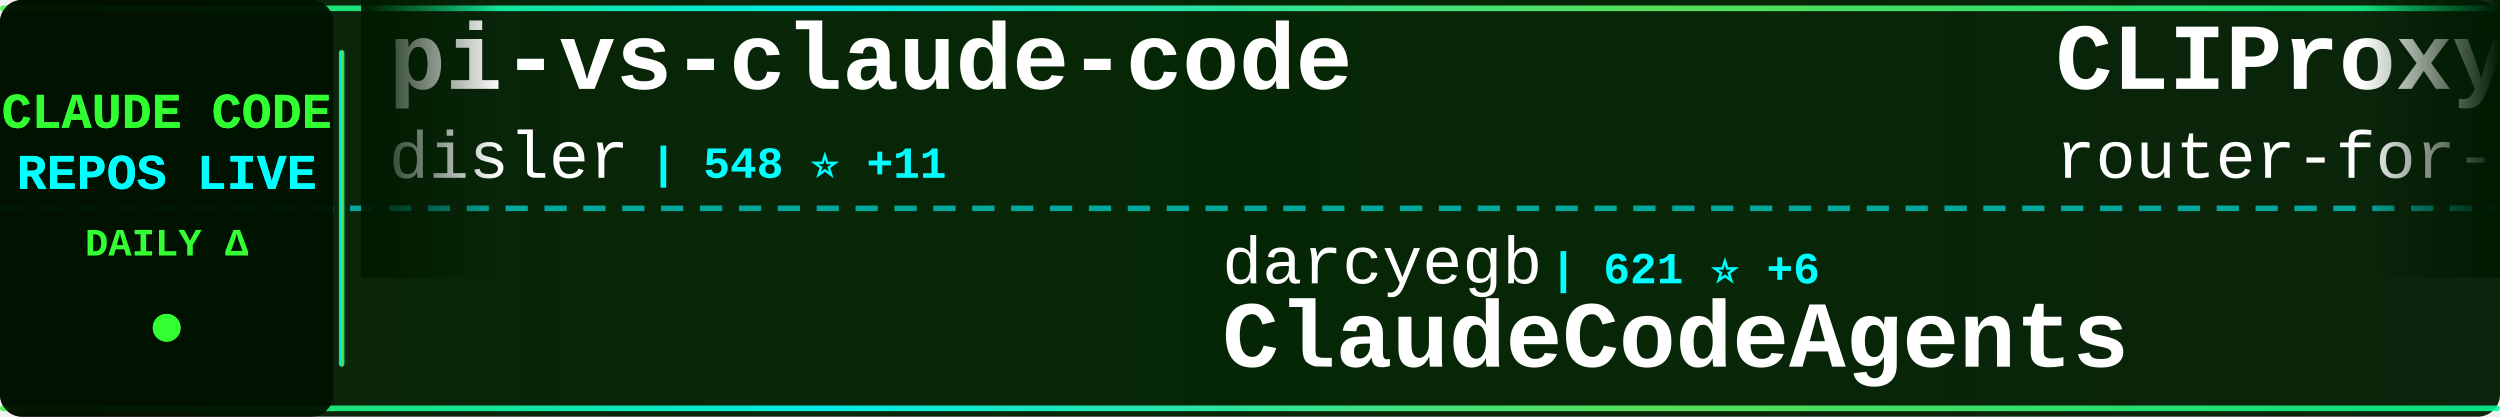
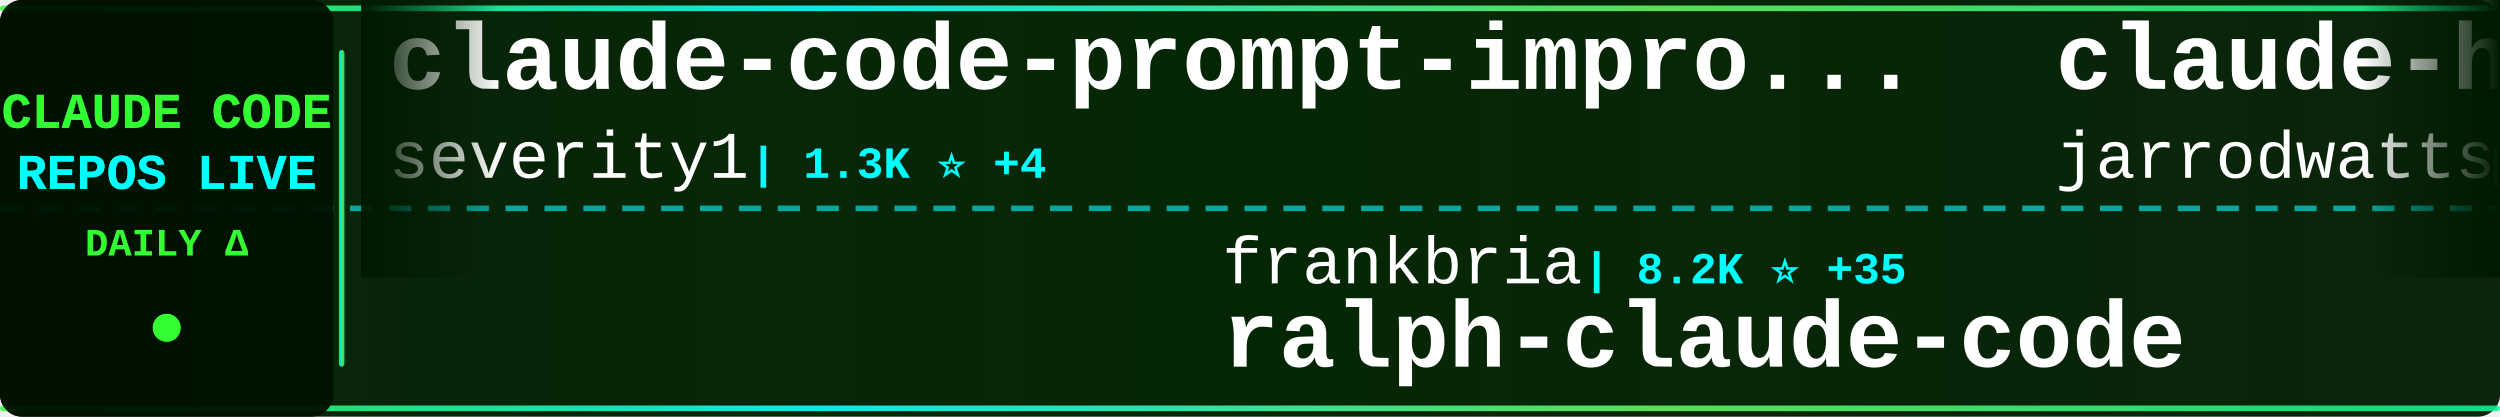
<svg xmlns="http://www.w3.org/2000/svg" width="900" height="150">
  <defs>
    <linearGradient id="tickerBg" x1="0%" y1="0%" x2="100%" y2="0%">
      <stop offset="0%" style="stop-color:#001a00;stop-opacity:0.95" />
      <stop offset="50%" style="stop-color:#002200;stop-opacity:0.98" />
      <stop offset="100%" style="stop-color:#001a00;stop-opacity:0.95" />
    </linearGradient>
    <linearGradient id="borderGrad" x1="0%" y1="0%" x2="100%" y2="0%">
      <stop offset="0%" style="stop-color:#33ff33;stop-opacity:0.85">
        <animate attributeName="stop-opacity" values="0.85;1;0.85" dur="2s" repeatCount="indefinite" />
      </stop>
      <stop offset="33%" style="stop-color:#00ffff;stop-opacity:0.9">
        <animate attributeName="stop-opacity" values="0.9;1;0.9" dur="2.2s" repeatCount="indefinite" />
      </stop>
      <stop offset="66%" style="stop-color:#66ff66;stop-opacity:0.85">
        <animate attributeName="stop-opacity" values="0.85;1;0.85" dur="1.8s" repeatCount="indefinite" />
      </stop>
      <stop offset="100%" style="stop-color:#00ff99;stop-opacity:0.85">
        <animate attributeName="stop-opacity" values="0.85;1;0.85" dur="2s" repeatCount="indefinite" />
      </stop>
    </linearGradient>
    <filter id="textGlow">
      <feGaussianBlur stdDeviation="0.1" result="coloredBlur" />
      <feMerge>
        <feMergeNode in="coloredBlur" />
        <feMergeNode in="SourceGraphic" />
      </feMerge>
    </filter>
    <filter id="metricGlow">
      <feGaussianBlur stdDeviation="0.2" result="coloredBlur" />
      <feMerge>
        <feMergeNode in="coloredBlur" />
        <feMergeNode in="SourceGraphic" />
      </feMerge>
    </filter>
    <linearGradient id="leftFade" x1="0%" y1="0%" x2="100%" y2="0%">
      <stop offset="0%" style="stop-color:#001a00;stop-opacity:1" />
      <stop offset="100%" style="stop-color:#001a00;stop-opacity:0" />
    </linearGradient>
    <linearGradient id="rightFade" x1="0%" y1="0%" x2="100%" y2="0%">
      <stop offset="0%" style="stop-color:#001a00;stop-opacity:0" />
      <stop offset="100%" style="stop-color:#001a00;stop-opacity:1" />
    </linearGradient>
  </defs>
  <rect width="900" height="150" fill="url(#tickerBg)" rx="8" />
  <rect x="0" y="2" width="900" height="2" fill="url(#borderGrad)" rx="1" />
  <rect x="0" y="146" width="900" height="2" fill="url(#borderGrad)" rx="1" />
  <line x1="0" y1="75" x2="900" y2="75" stroke="#00ffff" stroke-width="2" stroke-dasharray="8 6" opacity="0.6" />
  <rect x="0" y="0" width="120" height="150" fill="#001100" opacity="0.95" rx="8" />
  <text x="60" y="46" font-family="'Courier New', monospace" font-size="18" font-weight="bold" fill="#33ff33" text-anchor="middle" filter="url(#textGlow)">
    CLAUDE CODE
  </text>
  <text x="60" y="68" font-family="'Courier New', monospace" font-size="18" font-weight="bold" fill="#00ffff" text-anchor="middle" filter="url(#textGlow)">
    REPOS LIVE
  </text>
  <text x="60" y="92" font-family="'Courier New', monospace" font-size="14" font-weight="bold" fill="#33ff33" text-anchor="middle">
    DAILY Δ
  </text>
  <circle cx="60" cy="118" r="5" fill="#33ff33" filter="url(#metricGlow)">
    <animate attributeName="r" values="4;6;4" dur="1.5s" repeatCount="indefinite" />
    <animate attributeName="opacity" values="0.6;1;0.6" dur="1.5s" repeatCount="indefinite" />
  </circle>
  <rect x="122" y="18" width="2" height="114" fill="url(#borderGrad)" rx="1" />
  <clipPath id="tickerClip">
    <rect x="130" y="0" width="770" height="150" />
  </clipPath>
  <g clip-path="url(#tickerClip)">
    <g id="tickerItems">
      <animateTransform attributeName="transform" attributeType="XML" type="translate" from="0 0" to="-3000 0" dur="54s" repeatCount="indefinite" />
      <g transform="translate(0, 0)">
-         <text x="140" y="32" font-family="'Courier New', monospace" font-size="34" font-weight="bold" fill="#ffffff">pi-vs-claude-code</text>
-         <text x="140" y="64" font-family="'Courier New', monospace" font-size="24" font-weight="normal" fill="#ffffff" opacity="1.0">disler</text>
-         <text x="234" y="64" font-family="'Courier New', monospace" font-size="16" font-weight="bold" fill="#00ffff"> | 548 ⭐ +11</text>
+         <text x="140" y="32" font-family="'Courier New', monospace" font-size="34" font-weight="bold" fill="#ffffff">claude-code-prompt-impro...</text>
+         <text x="140" y="64" font-family="'Courier New', monospace" font-size="24" font-weight="normal" fill="#ffffff" opacity="1.0">severity1</text>
+         <text x="270" y="64" font-family="'Courier New', monospace" font-size="16" font-weight="bold" fill="#00ffff"> | 1.3K ⭐ +4</text>
      </g>
      <g transform="translate(300, 0)">
-         <text x="140" y="102" font-family="'Courier New', monospace" font-size="24" font-weight="normal" fill="#ffffff" opacity="1.0">darcyegb</text>
-         <text x="258" y="102" font-family="'Courier New', monospace" font-size="16" font-weight="bold" fill="#00ffff"> | 621 ⭐ +6</text>
-         <text x="140" y="132" font-family="'Courier New', monospace" font-size="34" font-weight="bold" fill="#ffffff">ClaudeCodeAgents</text>
+         <text x="140" y="102" font-family="'Courier New', monospace" font-size="24" font-weight="normal" fill="#ffffff" opacity="1.0">frankbria</text>
+         <text x="270" y="102" font-family="'Courier New', monospace" font-size="16" font-weight="bold" fill="#00ffff"> | 8.2K ⭐ +35</text>
+         <text x="140" y="132" font-family="'Courier New', monospace" font-size="34" font-weight="bold" fill="#ffffff">ralph-claude-code</text>
      </g>
      <g transform="translate(600, 0)">
-         <text x="140" y="32" font-family="'Courier New', monospace" font-size="34" font-weight="bold" fill="#ffffff">CLIProxyAPI</text>
-         <text x="140" y="64" font-family="'Courier New', monospace" font-size="24" font-weight="normal" fill="#ffffff" opacity="1.0">router-for-me</text>
-         <text x="318" y="64" font-family="'Courier New', monospace" font-size="16" font-weight="bold" fill="#00ffff"> | 19.9K ⭐ +343</text>
+         <text x="140" y="32" font-family="'Courier New', monospace" font-size="34" font-weight="bold" fill="#ffffff">claude-hud</text>
+         <text x="140" y="64" font-family="'Courier New', monospace" font-size="24" font-weight="normal" fill="#ffffff" opacity="1.0">jarrodwatts</text>
+         <text x="294" y="64" font-family="'Courier New', monospace" font-size="16" font-weight="bold" fill="#00ffff"> | 13.0K ⭐ +599</text>
      </g>
      <g transform="translate(900, 0)">
-         <text x="140" y="102" font-family="'Courier New', monospace" font-size="24" font-weight="normal" fill="#ffffff" opacity="1.0">rizethereum</text>
-         <text x="294" y="102" font-family="'Courier New', monospace" font-size="16" font-weight="bold" fill="#00ffff"> | 1.8K ⭐ +1</text>
-         <text x="140" y="132" font-family="'Courier New', monospace" font-size="34" font-weight="bold" fill="#ffffff">claude-code-requirements...</text>
+         <text x="140" y="102" font-family="'Courier New', monospace" font-size="24" font-weight="normal" fill="#ffffff" opacity="1.0">alirezarezvani</text>
+         <text x="330" y="102" font-family="'Courier New', monospace" font-size="16" font-weight="bold" fill="#00ffff"> | 6.9K ⭐ +198</text>
+         <text x="140" y="132" font-family="'Courier New', monospace" font-size="34" font-weight="bold" fill="#ffffff">claude-skills</text>
      </g>
      <g transform="translate(1200, 0)">
-         <text x="140" y="32" font-family="'Courier New', monospace" font-size="34" font-weight="bold" fill="#ffffff">awesome-claude-code-tool...</text>
-         <text x="140" y="64" font-family="'Courier New', monospace" font-size="24" font-weight="normal" fill="#ffffff" opacity="1.0">rohitg00</text>
-         <text x="258" y="64" font-family="'Courier New', monospace" font-size="16" font-weight="bold" fill="#00ffff"> | 898 ⭐ +8</text>
+         <text x="140" y="32" font-family="'Courier New', monospace" font-size="34" font-weight="bold" fill="#ffffff">claude-code-mcp</text>
+         <text x="140" y="64" font-family="'Courier New', monospace" font-size="24" font-weight="normal" fill="#ffffff" opacity="1.0">steipete</text>
+         <text x="258" y="64" font-family="'Courier New', monospace" font-size="16" font-weight="bold" fill="#00ffff"> | 1.2K ⭐ +2</text>
      </g>
      <g transform="translate(1500, 0)">
-         <text x="140" y="102" font-family="'Courier New', monospace" font-size="24" font-weight="normal" fill="#ffffff" opacity="1.0">Cranot</text>
-         <text x="234" y="102" font-family="'Courier New', monospace" font-size="16" font-weight="bold" fill="#00ffff"> | 2.5K ⭐ +5</text>
-         <text x="140" y="132" font-family="'Courier New', monospace" font-size="34" font-weight="bold" fill="#ffffff">claude-code-guide</text>
+         <text x="140" y="102" font-family="'Courier New', monospace" font-size="24" font-weight="normal" fill="#ffffff" opacity="1.0">eyaltoledano</text>
+         <text x="306" y="102" font-family="'Courier New', monospace" font-size="16" font-weight="bold" fill="#00ffff"> | 26.2K ⭐ +29</text>
+         <text x="140" y="132" font-family="'Courier New', monospace" font-size="34" font-weight="bold" fill="#ffffff">claude-task-master</text>
      </g>
      <g transform="translate(1800, 0)">
-         <text x="140" y="32" font-family="'Courier New', monospace" font-size="34" font-weight="bold" fill="#ffffff">Claude-Code-x-OpenClaw-G...</text>
-         <text x="140" y="64" font-family="'Courier New', monospace" font-size="24" font-weight="normal" fill="#ffffff" opacity="1.0">KimYx0207</text>
-         <text x="270" y="64" font-family="'Courier New', monospace" font-size="16" font-weight="bold" fill="#00ffff"> | 2.3K ⭐ +28</text>
+         <text x="140" y="32" font-family="'Courier New', monospace" font-size="34" font-weight="bold" fill="#ffffff">claude-code-spec-workflo...</text>
+         <text x="140" y="64" font-family="'Courier New', monospace" font-size="24" font-weight="normal" fill="#ffffff" opacity="1.0">Pimzino</text>
+         <text x="246" y="64" font-family="'Courier New', monospace" font-size="16" font-weight="bold" fill="#00ffff"> | 3.6K ⭐ +2</text>
      </g>
      <g transform="translate(2100, 0)">
-         <text x="140" y="102" font-family="'Courier New', monospace" font-size="24" font-weight="normal" fill="#ffffff" opacity="1.0">anomalyco</text>
-         <text x="270" y="102" font-family="'Courier New', monospace" font-size="16" font-weight="bold" fill="#00ffff"> | 129.8K ⭐ +768</text>
-         <text x="140" y="132" font-family="'Courier New', monospace" font-size="34" font-weight="bold" fill="#ffffff">opencode</text>
+         <text x="140" y="102" font-family="'Courier New', monospace" font-size="24" font-weight="normal" fill="#ffffff" opacity="1.0">anthropics</text>
+         <text x="282" y="102" font-family="'Courier New', monospace" font-size="16" font-weight="bold" fill="#00ffff"> | 622 ⭐ +1</text>
+         <text x="140" y="132" font-family="'Courier New', monospace" font-size="34" font-weight="bold" fill="#ffffff">claude-code-base-action</text>
      </g>
      <g transform="translate(2400, 0)">
-         <text x="140" y="32" font-family="'Courier New', monospace" font-size="34" font-weight="bold" fill="#ffffff">claude-code-templates</text>
-         <text x="140" y="64" font-family="'Courier New', monospace" font-size="24" font-weight="normal" fill="#ffffff" opacity="1.0">davila7</text>
-         <text x="246" y="64" font-family="'Courier New', monospace" font-size="16" font-weight="bold" fill="#00ffff"> | 23.5K ⭐ +64</text>
+         <text x="140" y="32" font-family="'Courier New', monospace" font-size="34" font-weight="bold" fill="#ffffff">claude-code-infrastructu...</text>
+         <text x="140" y="64" font-family="'Courier New', monospace" font-size="24" font-weight="normal" fill="#ffffff" opacity="1.0">diet103</text>
+         <text x="246" y="64" font-family="'Courier New', monospace" font-size="16" font-weight="bold" fill="#00ffff"> | 9.3K ⭐ +12</text>
      </g>
      <g transform="translate(2700, 0)">
-         <text x="140" y="102" font-family="'Courier New', monospace" font-size="24" font-weight="normal" fill="#ffffff" opacity="1.0">anthropics</text>
-         <text x="282" y="102" font-family="'Courier New', monospace" font-size="16" font-weight="bold" fill="#00ffff"> | 102.3K ⭐ +978</text>
-         <text x="140" y="132" font-family="'Courier New', monospace" font-size="34" font-weight="bold" fill="#ffffff">skills</text>
+         <text x="140" y="102" font-family="'Courier New', monospace" font-size="24" font-weight="normal" fill="#ffffff" opacity="1.0">wshobson</text>
+         <text x="258" y="102" font-family="'Courier New', monospace" font-size="16" font-weight="bold" fill="#00ffff"> | 32.2K ⭐ +87</text>
+         <text x="140" y="132" font-family="'Courier New', monospace" font-size="34" font-weight="bold" fill="#ffffff">agents</text>
      </g>
      <g transform="translate(3000, 0)">
-         <text x="140" y="32" font-family="'Courier New', monospace" font-size="34" font-weight="bold" fill="#ffffff">pi-vs-claude-code</text>
-         <text x="140" y="64" font-family="'Courier New', monospace" font-size="24" font-weight="normal" fill="#ffffff" opacity="1.0">disler</text>
-         <text x="234" y="64" font-family="'Courier New', monospace" font-size="16" font-weight="bold" fill="#00ffff"> | 548 ⭐ +11</text>
+         <text x="140" y="32" font-family="'Courier New', monospace" font-size="34" font-weight="bold" fill="#ffffff">claude-code-prompt-impro...</text>
+         <text x="140" y="64" font-family="'Courier New', monospace" font-size="24" font-weight="normal" fill="#ffffff" opacity="1.0">severity1</text>
+         <text x="270" y="64" font-family="'Courier New', monospace" font-size="16" font-weight="bold" fill="#00ffff"> | 1.3K ⭐ +4</text>
      </g>
      <g transform="translate(3300, 0)">
-         <text x="140" y="102" font-family="'Courier New', monospace" font-size="24" font-weight="normal" fill="#ffffff" opacity="1.0">darcyegb</text>
-         <text x="258" y="102" font-family="'Courier New', monospace" font-size="16" font-weight="bold" fill="#00ffff"> | 621 ⭐ +6</text>
-         <text x="140" y="132" font-family="'Courier New', monospace" font-size="34" font-weight="bold" fill="#ffffff">ClaudeCodeAgents</text>
+         <text x="140" y="102" font-family="'Courier New', monospace" font-size="24" font-weight="normal" fill="#ffffff" opacity="1.0">frankbria</text>
+         <text x="270" y="102" font-family="'Courier New', monospace" font-size="16" font-weight="bold" fill="#00ffff"> | 8.2K ⭐ +35</text>
+         <text x="140" y="132" font-family="'Courier New', monospace" font-size="34" font-weight="bold" fill="#ffffff">ralph-claude-code</text>
      </g>
      <g transform="translate(3600, 0)">
-         <text x="140" y="32" font-family="'Courier New', monospace" font-size="34" font-weight="bold" fill="#ffffff">CLIProxyAPI</text>
-         <text x="140" y="64" font-family="'Courier New', monospace" font-size="24" font-weight="normal" fill="#ffffff" opacity="1.0">router-for-me</text>
-         <text x="318" y="64" font-family="'Courier New', monospace" font-size="16" font-weight="bold" fill="#00ffff"> | 19.9K ⭐ +343</text>
+         <text x="140" y="32" font-family="'Courier New', monospace" font-size="34" font-weight="bold" fill="#ffffff">claude-hud</text>
+         <text x="140" y="64" font-family="'Courier New', monospace" font-size="24" font-weight="normal" fill="#ffffff" opacity="1.0">jarrodwatts</text>
+         <text x="294" y="64" font-family="'Courier New', monospace" font-size="16" font-weight="bold" fill="#00ffff"> | 13.0K ⭐ +599</text>
      </g>
      <g transform="translate(3900, 0)">
-         <text x="140" y="102" font-family="'Courier New', monospace" font-size="24" font-weight="normal" fill="#ffffff" opacity="1.0">rizethereum</text>
-         <text x="294" y="102" font-family="'Courier New', monospace" font-size="16" font-weight="bold" fill="#00ffff"> | 1.8K ⭐ +1</text>
-         <text x="140" y="132" font-family="'Courier New', monospace" font-size="34" font-weight="bold" fill="#ffffff">claude-code-requirements...</text>
+         <text x="140" y="102" font-family="'Courier New', monospace" font-size="24" font-weight="normal" fill="#ffffff" opacity="1.0">alirezarezvani</text>
+         <text x="330" y="102" font-family="'Courier New', monospace" font-size="16" font-weight="bold" fill="#00ffff"> | 6.9K ⭐ +198</text>
+         <text x="140" y="132" font-family="'Courier New', monospace" font-size="34" font-weight="bold" fill="#ffffff">claude-skills</text>
      </g>
    </g>
  </g>
  <rect x="130" y="0" width="50" height="100" fill="url(#leftFade)" />
  <rect x="850" y="0" width="50" height="100" fill="url(#rightFade)" />
</svg>
